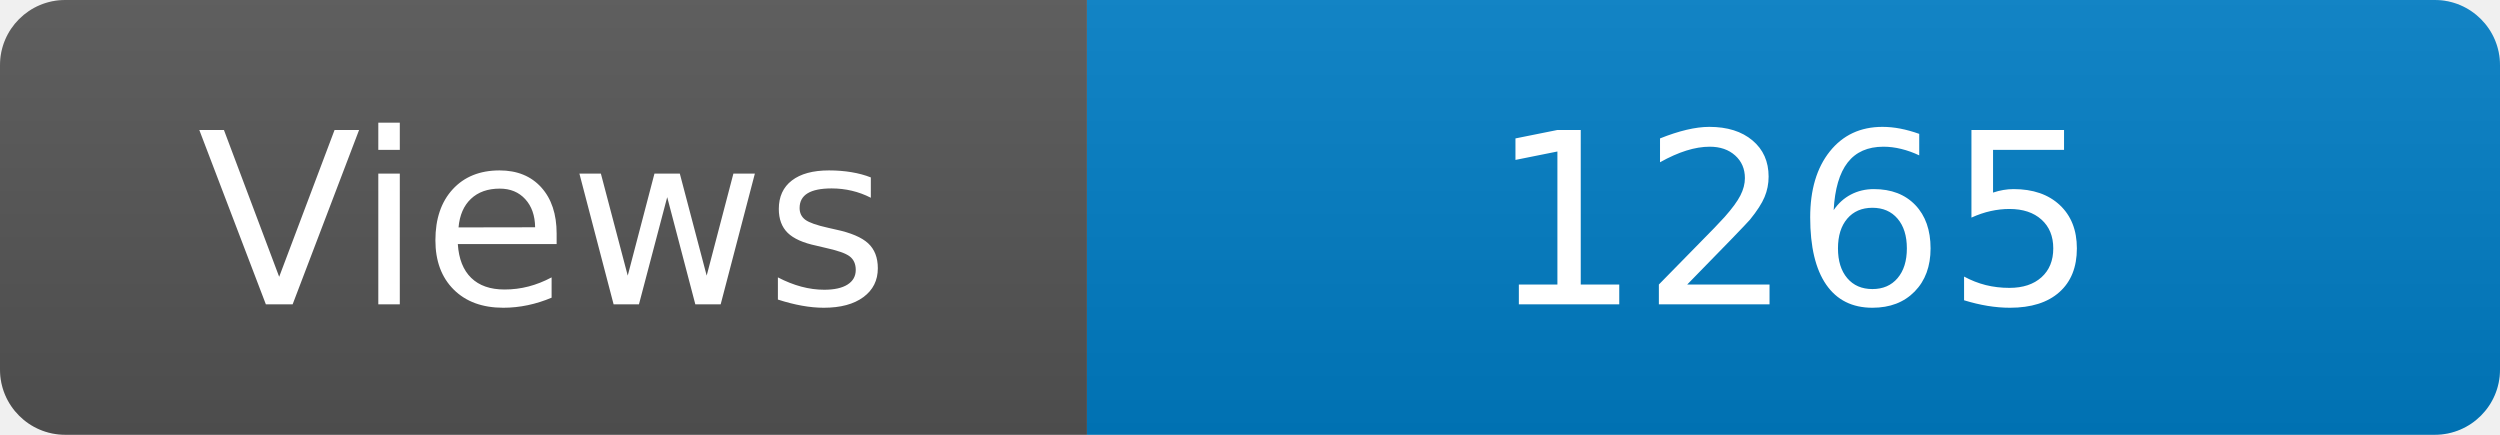
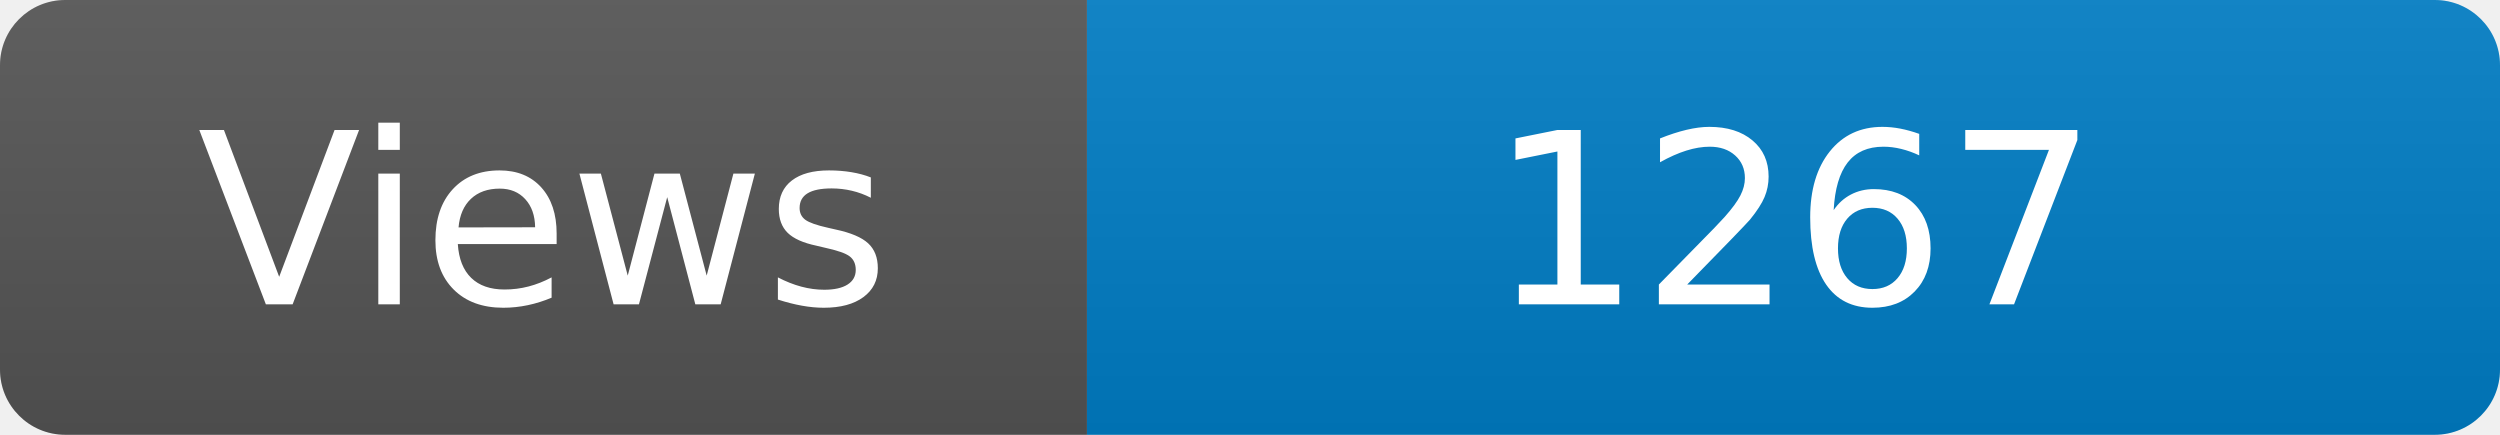
<svg xmlns="http://www.w3.org/2000/svg" width="115" height="20" role="img" aria-label="Maintained?: yes">
  <linearGradient id="s" x2="0" y2="100%">
    <stop offset="0" stop-color="#bbb" stop-opacity=".1" />
    <stop offset="1" stop-opacity=".1" />
  </linearGradient>
  <clipPath id="r">
    <rect width="115" height="20" rx="3" fill="#fff" />
  </clipPath>
  <g clip-path="url(#r)">
    <rect width="50" height="20" fill="#555" />
    <rect x="50" width="160" height="20" fill="#007ec6" />
    <rect width="115" height="20" fill="url(#s)" />
  </g>
  <g fill="#fff" text-anchor="middle" font-family="Verdana,Geneva,DejaVu Sans,sans-serif" font-size="110">
    <text x="250" y="140" transform="scale(.1)" fill="#fff">Views</text>
-     <text x="825" y="140" transform="scale(.1)" fill="#fff">1265</text>
+     <text x="825" y="140" transform="scale(.1)" fill="#fff">1267</text>
  </g>
</svg>
